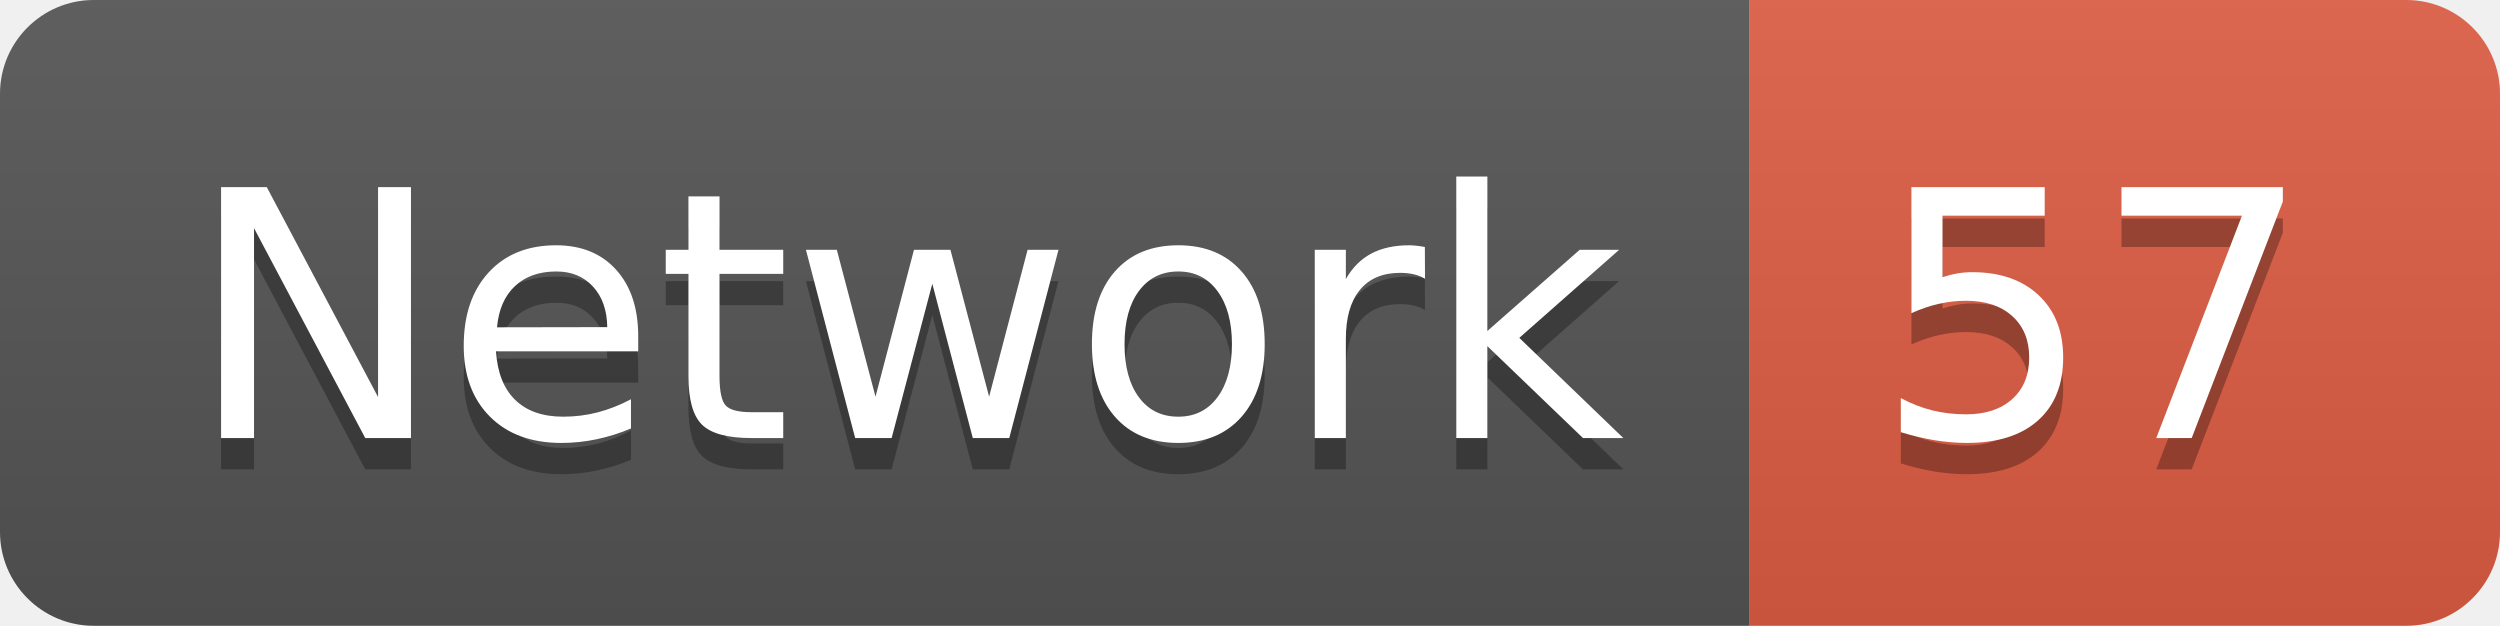
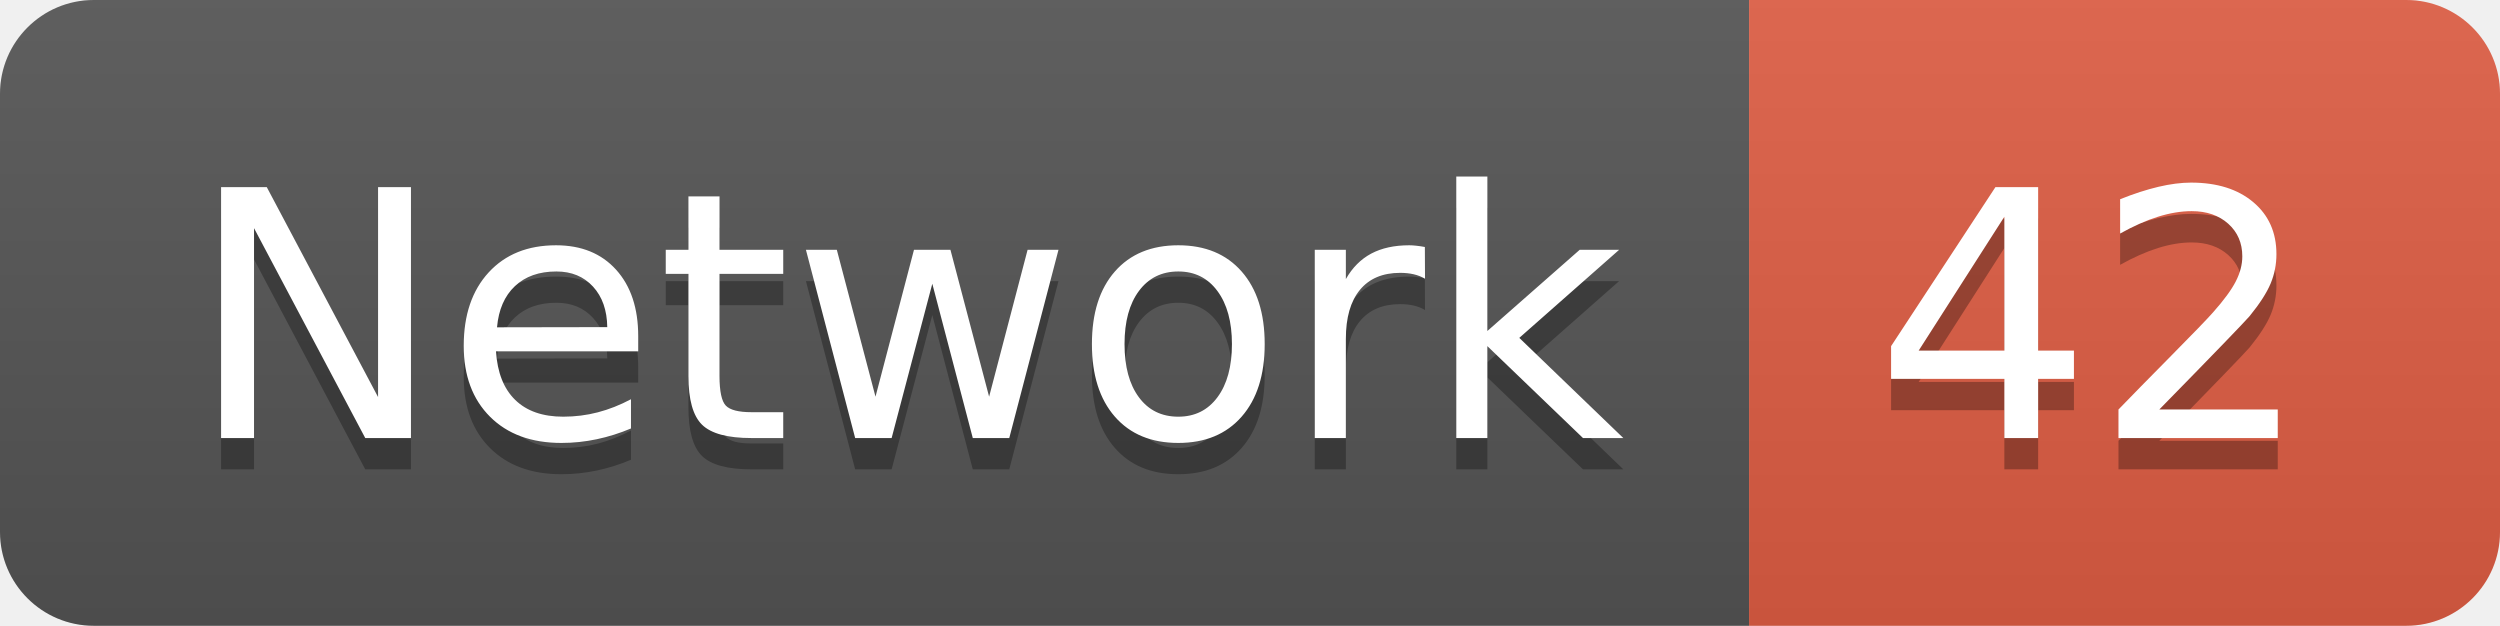
<svg xmlns="http://www.w3.org/2000/svg" width="79.9" height="20">
  <linearGradient id="smooth" x2="0" y2="100%">
    <stop offset="0" stop-color="#bbb" stop-opacity=".1" />
    <stop offset="1" stop-opacity=".1" />
  </linearGradient>
  <clipPath id="round">
    <rect width="79.9" height="20" rx="3" fill="#fff" />
  </clipPath>
  <g clip-path="url(#round)">
    <rect width="55.9" height="20" fill="#555" />
    <rect x="55.9" width="24.0" height="20" fill="#e05d44" />
    <rect width="79.9" height="20" fill="url(#smooth)" />
  </g>
  <g fill="#fff" text-anchor="middle" font-family="DejaVu Sans,Verdana,Geneva,sans-serif" font-size="110">
    <text x="289.5" y="150" fill="#010101" fill-opacity=".3" transform="scale(0.1)" textLength="459.0" lengthAdjust="spacing">Network</text>
    <text x="289.5" y="140" transform="scale(0.1)" textLength="459.0" lengthAdjust="spacing">Network</text>
-     <text x="669.0" y="150" fill="#010101" fill-opacity=".3" transform="scale(0.1)" textLength="140.0" lengthAdjust="spacing">57</text>
-     <text x="669.0" y="140" transform="scale(0.1)" textLength="140.0" lengthAdjust="spacing">57</text>
+     <text x="669.0" y="150" fill="#010101" fill-opacity=".3" transform="scale(0.1)" textLength="140.0" lengthAdjust="spacing">42</text>
+     <text x="669.0" y="140" transform="scale(0.1)" textLength="140.0" lengthAdjust="spacing">42</text>
  </g>
</svg>
